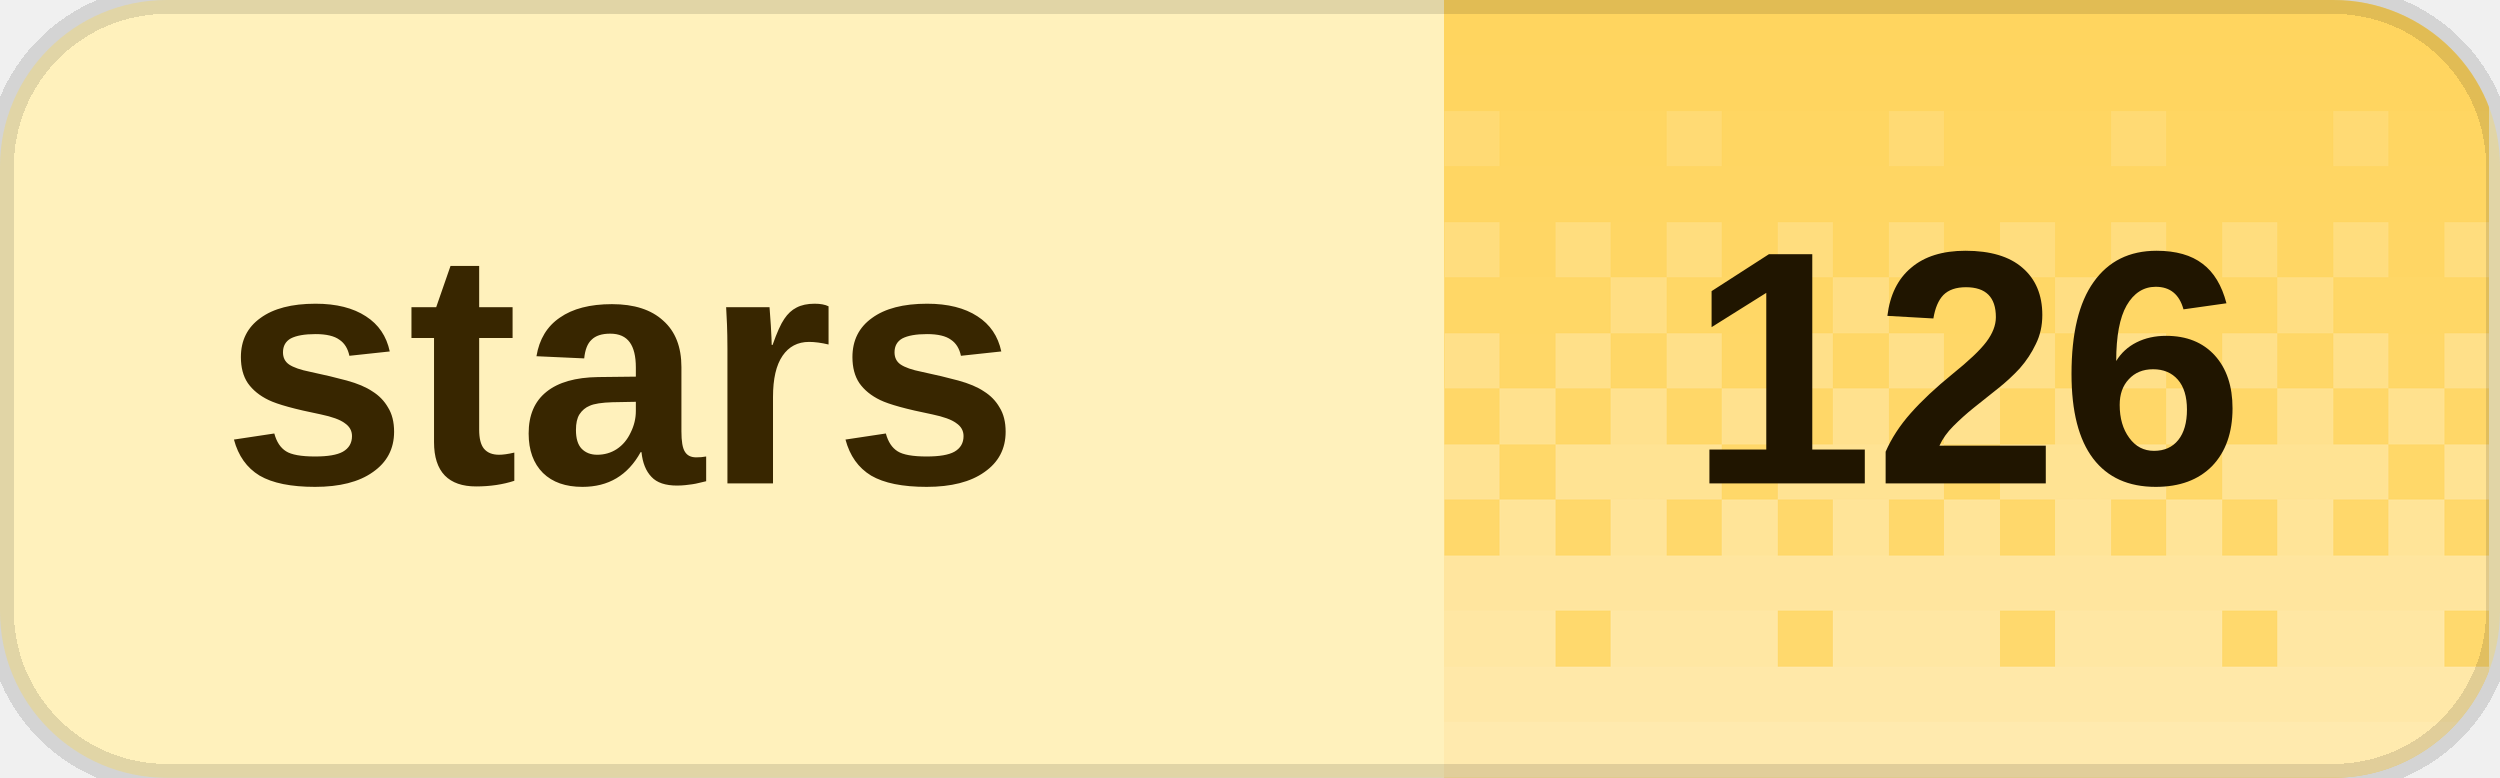
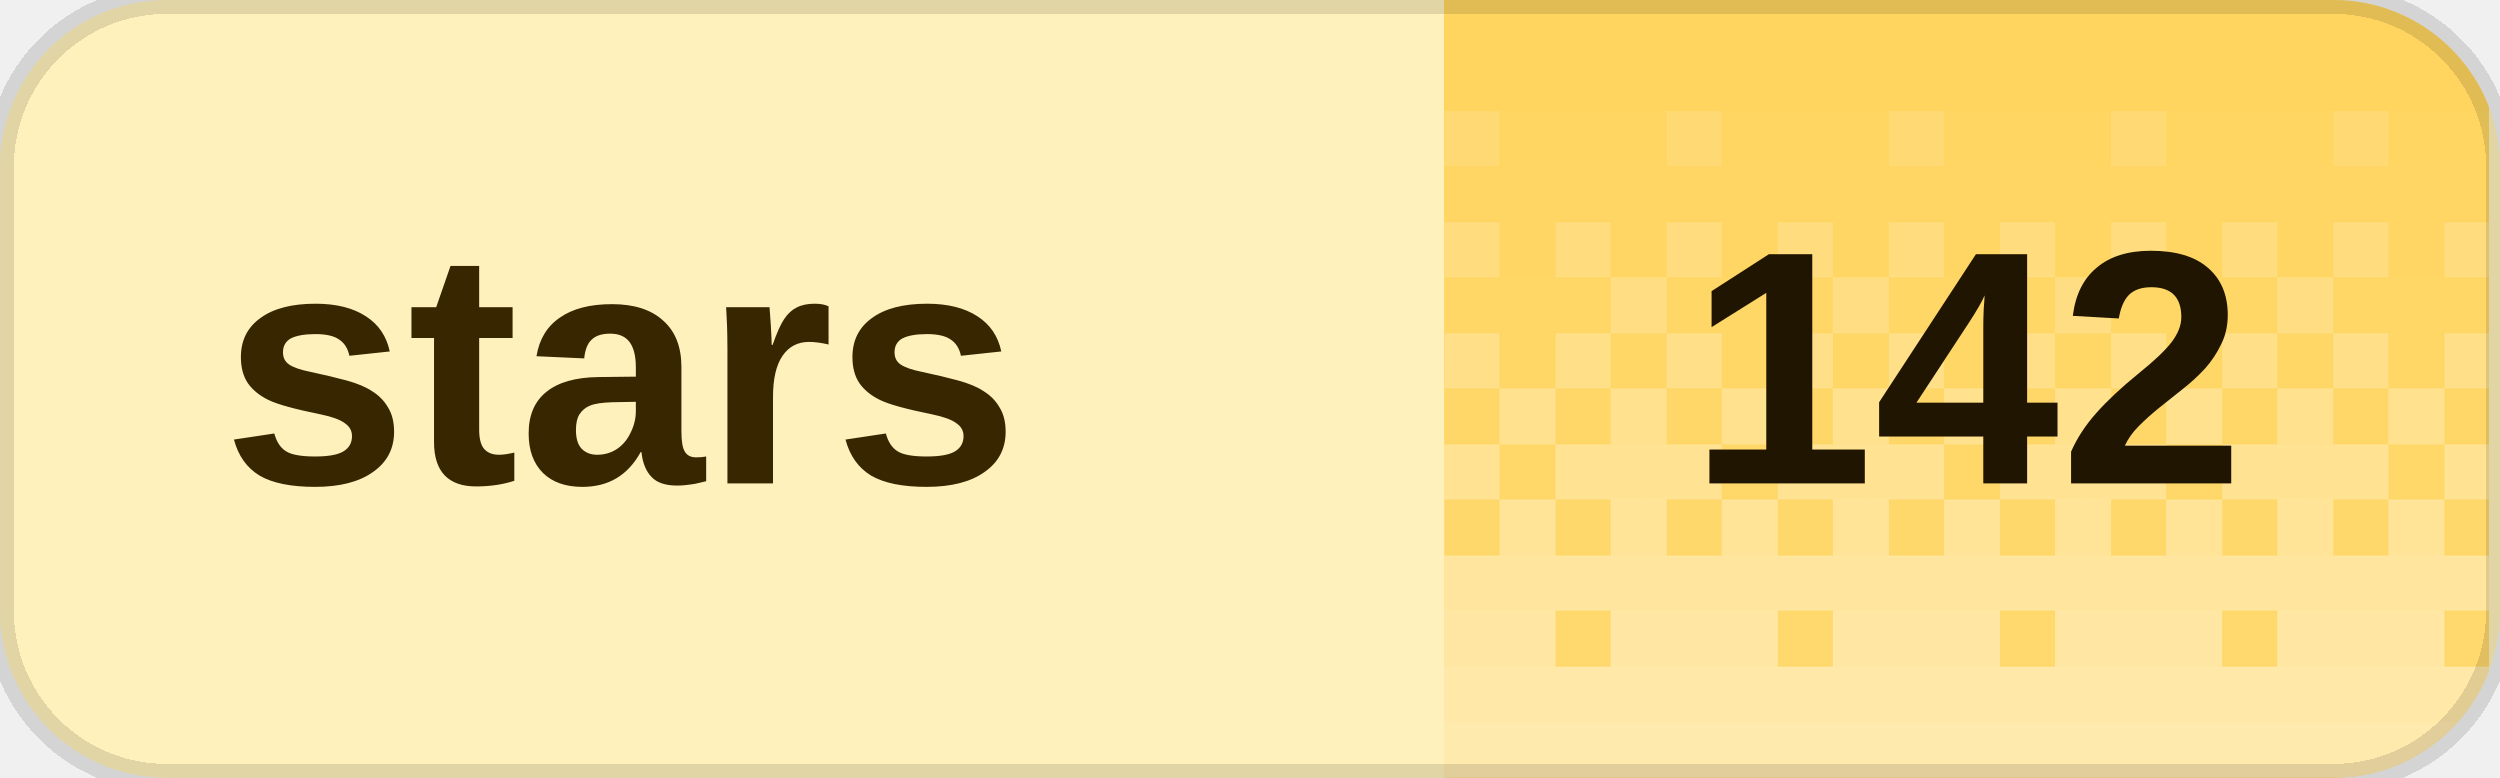
<svg xmlns="http://www.w3.org/2000/svg" width="90" height="28" viewBox="0 0 90 28" role="img" aria-labelledby="title desc" shape-rendering="crispEdges">
  <defs>
    <clipPath id="badge-clip">
      <rect width="90" height="28" rx="6" />
    </clipPath>
    <pattern id="dither" width="8" height="28" patternUnits="userSpaceOnUse">
      <rect x="0" y="0" width="2" height="2" fill="#fff" fill-opacity="0.020" />
      <rect x="2" y="0" width="2" height="2" fill="#fff" fill-opacity="0.020" />
      <rect x="4" y="0" width="2" height="2" fill="#fff" fill-opacity="0.020" />
      <rect x="6" y="0" width="2" height="2" fill="#fff" fill-opacity="0.020" />
      <rect x="0" y="2" width="2" height="2" fill="#fff" fill-opacity="0.028" />
      <rect x="2" y="2" width="2" height="2" fill="#fff" fill-opacity="0.028" />
      <rect x="4" y="2" width="2" height="2" fill="#fff" fill-opacity="0.028" />
      <rect x="6" y="2" width="2" height="2" fill="#fff" fill-opacity="0.028" />
      <rect x="0" y="4" width="2" height="2" fill="#fff" fill-opacity="0.036" />
      <rect x="2" y="4" width="2" height="2" fill="#fff" fill-opacity="0.036" />
      <rect x="4" y="4" width="2" height="2" fill="#fff" fill-opacity="0.145" />
      <rect x="6" y="4" width="2" height="2" fill="#fff" fill-opacity="0.036" />
      <rect x="0" y="6" width="2" height="2" fill="#fff" fill-opacity="0.044" />
      <rect x="2" y="6" width="2" height="2" fill="#fff" fill-opacity="0.044" />
      <rect x="4" y="6" width="2" height="2" fill="#fff" fill-opacity="0.044" />
      <rect x="6" y="6" width="2" height="2" fill="#fff" fill-opacity="0.044" />
      <rect x="0" y="8" width="2" height="2" fill="#fff" fill-opacity="0.209" />
      <rect x="2" y="8" width="2" height="2" fill="#fff" fill-opacity="0.052" />
      <rect x="4" y="8" width="2" height="2" fill="#fff" fill-opacity="0.209" />
      <rect x="6" y="8" width="2" height="2" fill="#fff" fill-opacity="0.052" />
      <rect x="0" y="10" width="2" height="2" fill="#fff" fill-opacity="0.060" />
      <rect x="2" y="10" width="2" height="2" fill="#fff" fill-opacity="0.242" />
      <rect x="4" y="10" width="2" height="2" fill="#fff" fill-opacity="0.060" />
      <rect x="6" y="10" width="2" height="2" fill="#fff" fill-opacity="0.060" />
      <rect x="0" y="12" width="2" height="2" fill="#fff" fill-opacity="0.274" />
      <rect x="2" y="12" width="2" height="2" fill="#fff" fill-opacity="0.068" />
      <rect x="4" y="12" width="2" height="2" fill="#fff" fill-opacity="0.274" />
      <rect x="6" y="12" width="2" height="2" fill="#fff" fill-opacity="0.068" />
      <rect x="0" y="14" width="2" height="2" fill="#fff" fill-opacity="0.077" />
      <rect x="2" y="14" width="2" height="2" fill="#fff" fill-opacity="0.306" />
      <rect x="4" y="14" width="2" height="2" fill="#fff" fill-opacity="0.077" />
      <rect x="6" y="14" width="2" height="2" fill="#fff" fill-opacity="0.306" />
      <rect x="0" y="16" width="2" height="2" fill="#fff" fill-opacity="0.338" />
      <rect x="2" y="16" width="2" height="2" fill="#fff" fill-opacity="0.338" />
      <rect x="4" y="16" width="2" height="2" fill="#fff" fill-opacity="0.338" />
      <rect x="6" y="16" width="2" height="2" fill="#fff" fill-opacity="0.085" />
      <rect x="0" y="18" width="2" height="2" fill="#fff" fill-opacity="0.093" />
      <rect x="2" y="18" width="2" height="2" fill="#fff" fill-opacity="0.371" />
      <rect x="4" y="18" width="2" height="2" fill="#fff" fill-opacity="0.093" />
      <rect x="6" y="18" width="2" height="2" fill="#fff" fill-opacity="0.371" />
      <rect x="0" y="20" width="2" height="2" fill="#fff" fill-opacity="0.403" />
      <rect x="2" y="20" width="2" height="2" fill="#fff" fill-opacity="0.403" />
      <rect x="4" y="20" width="2" height="2" fill="#fff" fill-opacity="0.403" />
      <rect x="6" y="20" width="2" height="2" fill="#fff" fill-opacity="0.403" />
      <rect x="0" y="22" width="2" height="2" fill="#fff" fill-opacity="0.109" />
      <rect x="2" y="22" width="2" height="2" fill="#fff" fill-opacity="0.435" />
      <rect x="4" y="22" width="2" height="2" fill="#fff" fill-opacity="0.435" />
      <rect x="6" y="22" width="2" height="2" fill="#fff" fill-opacity="0.435" />
      <rect x="0" y="24" width="2" height="2" fill="#fff" fill-opacity="0.468" />
      <rect x="2" y="24" width="2" height="2" fill="#fff" fill-opacity="0.468" />
      <rect x="4" y="24" width="2" height="2" fill="#fff" fill-opacity="0.468" />
      <rect x="6" y="24" width="2" height="2" fill="#fff" fill-opacity="0.468" />
      <rect x="0" y="26" width="2" height="2" fill="#fff" fill-opacity="0.500" />
      <rect x="2" y="26" width="2" height="2" fill="#fff" fill-opacity="0.500" />
      <rect x="4" y="26" width="2" height="2" fill="#fff" fill-opacity="0.500" />
      <rect x="6" y="26" width="2" height="2" fill="#fff" fill-opacity="0.500" />
    </pattern>
  </defs>
  <g clip-path="url(#badge-clip)">
    <rect width="90" height="28" fill="#fff1bc" />
    <rect x="52" width="37.6" height="28" fill="#ffd45c" />
    <rect x="52" width="37.6" height="28" fill="url(#dither)" />
  </g>
  <path d="M6 0h78a6 6 0 0 1 6 6v16a6 6 0 0 1-6 6H6a6 6 0 0 1-6-6V6A6 6 0 0 1 6 0Z" fill="none" stroke="#000" stroke-opacity="0.12" />
  <g fill="#382600" font-family="Geist,Arial,sans-serif" font-size="12" font-weight="600" dominant-baseline="middle">
    <text x="8" y="14">stars</text>
  </g>
-   <text x="70.8" y="14" fill="#201500" font-family="Geist,Arial,sans-serif" font-size="12" font-weight="700" text-anchor="middle" dominant-baseline="middle">126</text>
+   <text x="70.8" y="14" fill="#201500" font-family="Geist,Arial,sans-serif" font-size="12" font-weight="700" text-anchor="middle" dominant-baseline="middle">142</text>
</svg>
